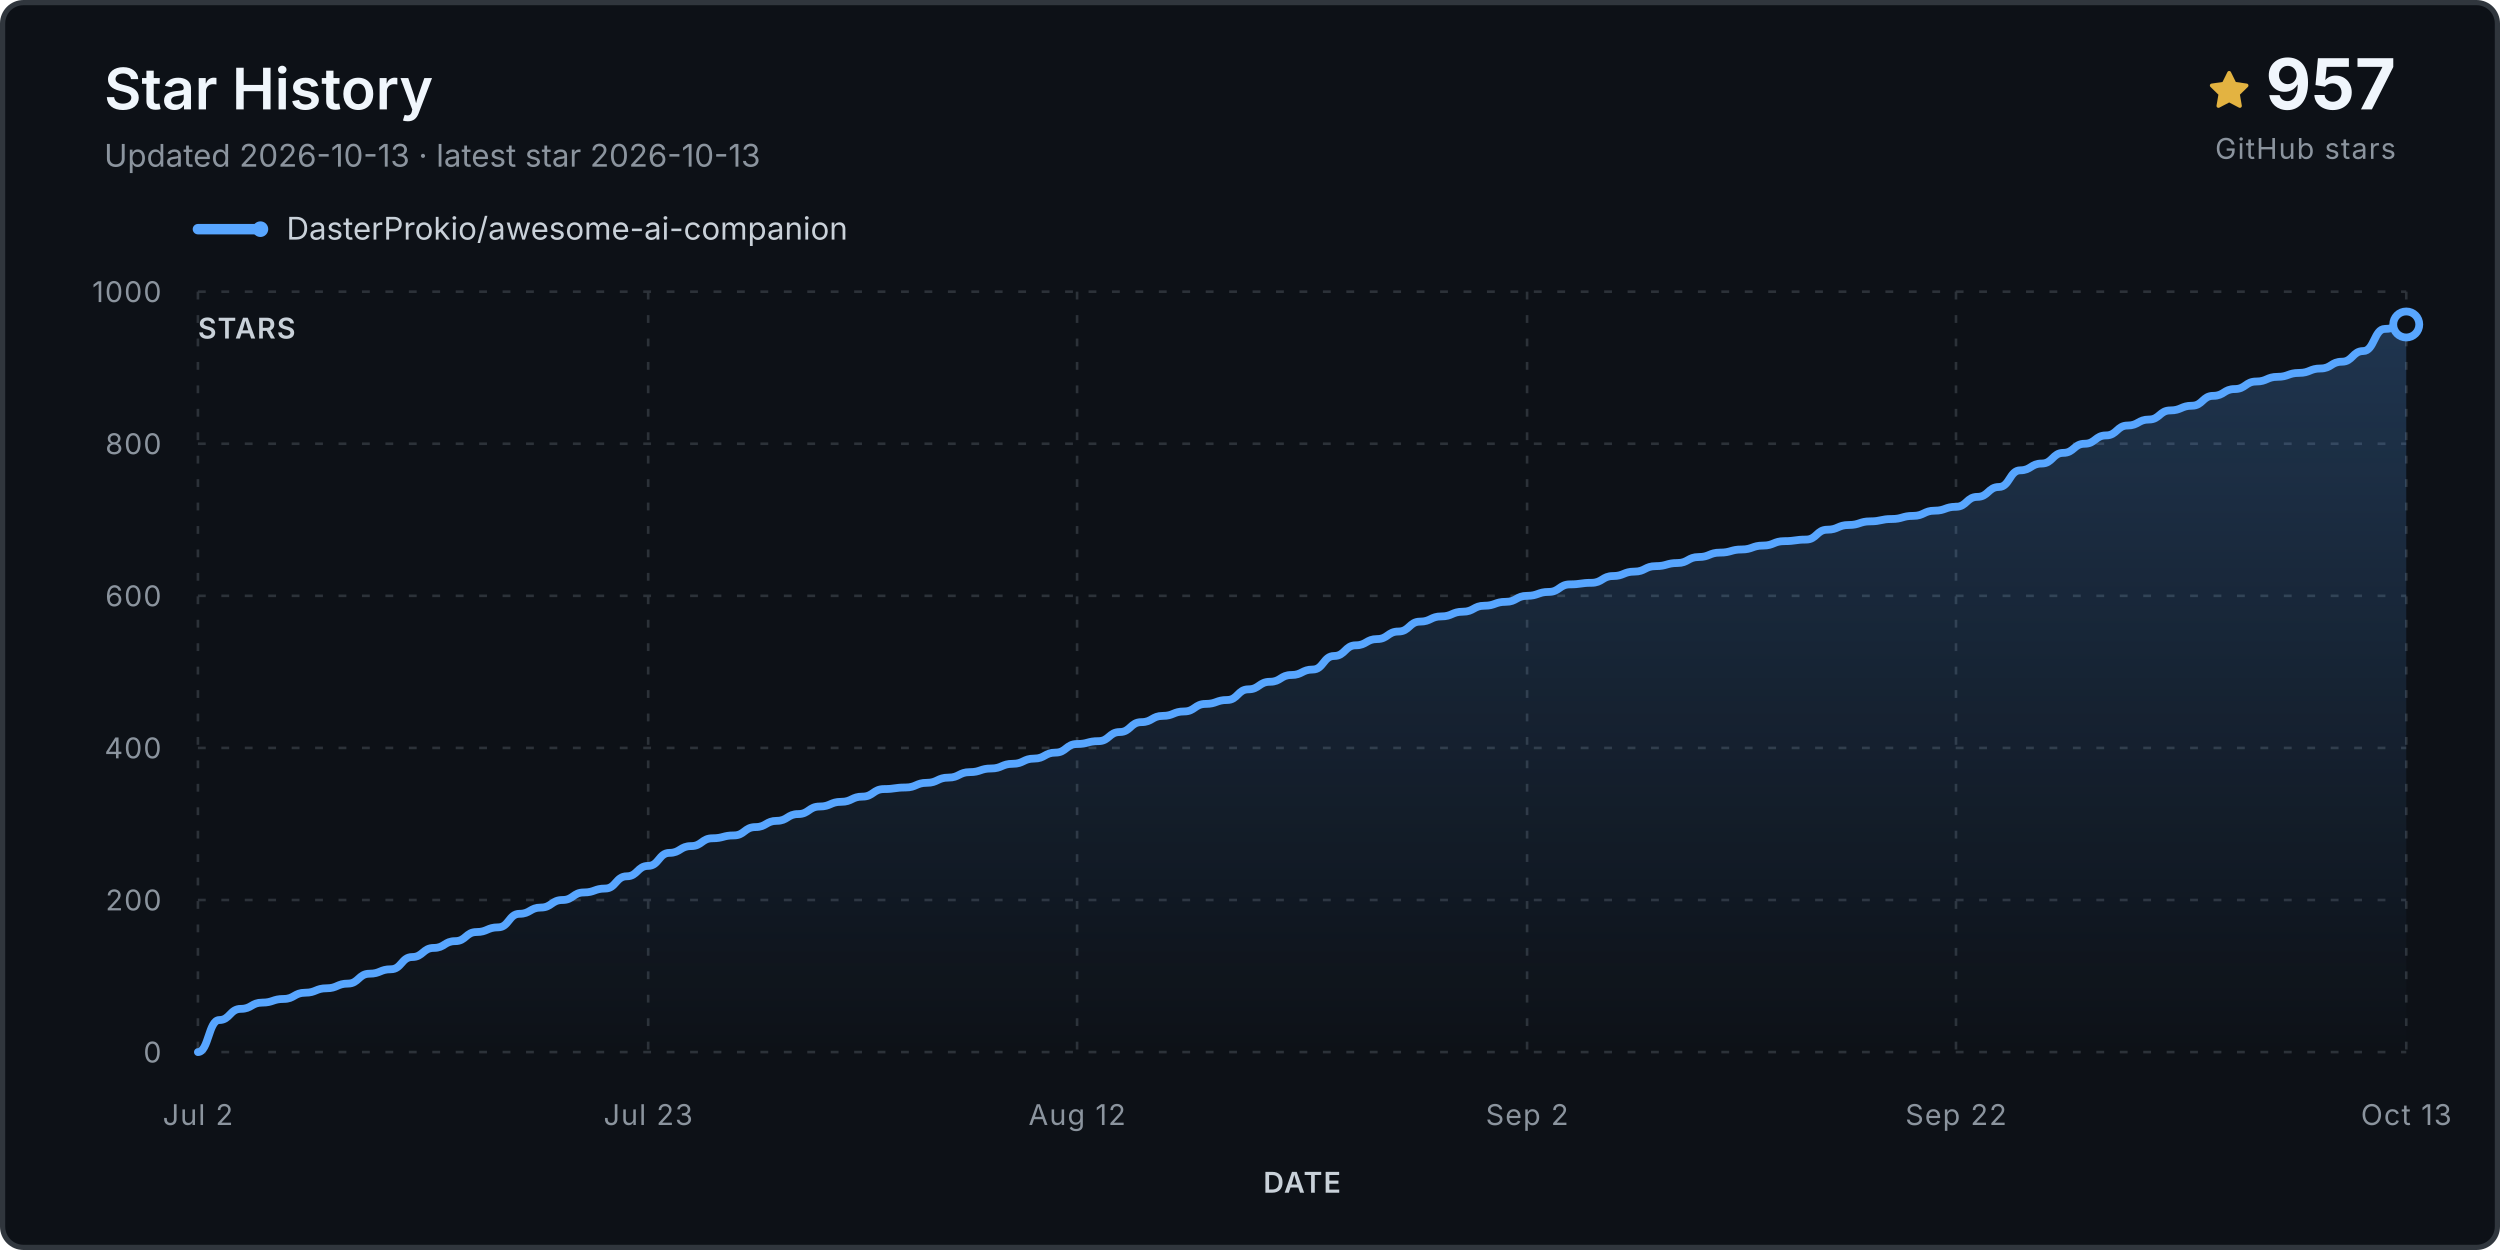
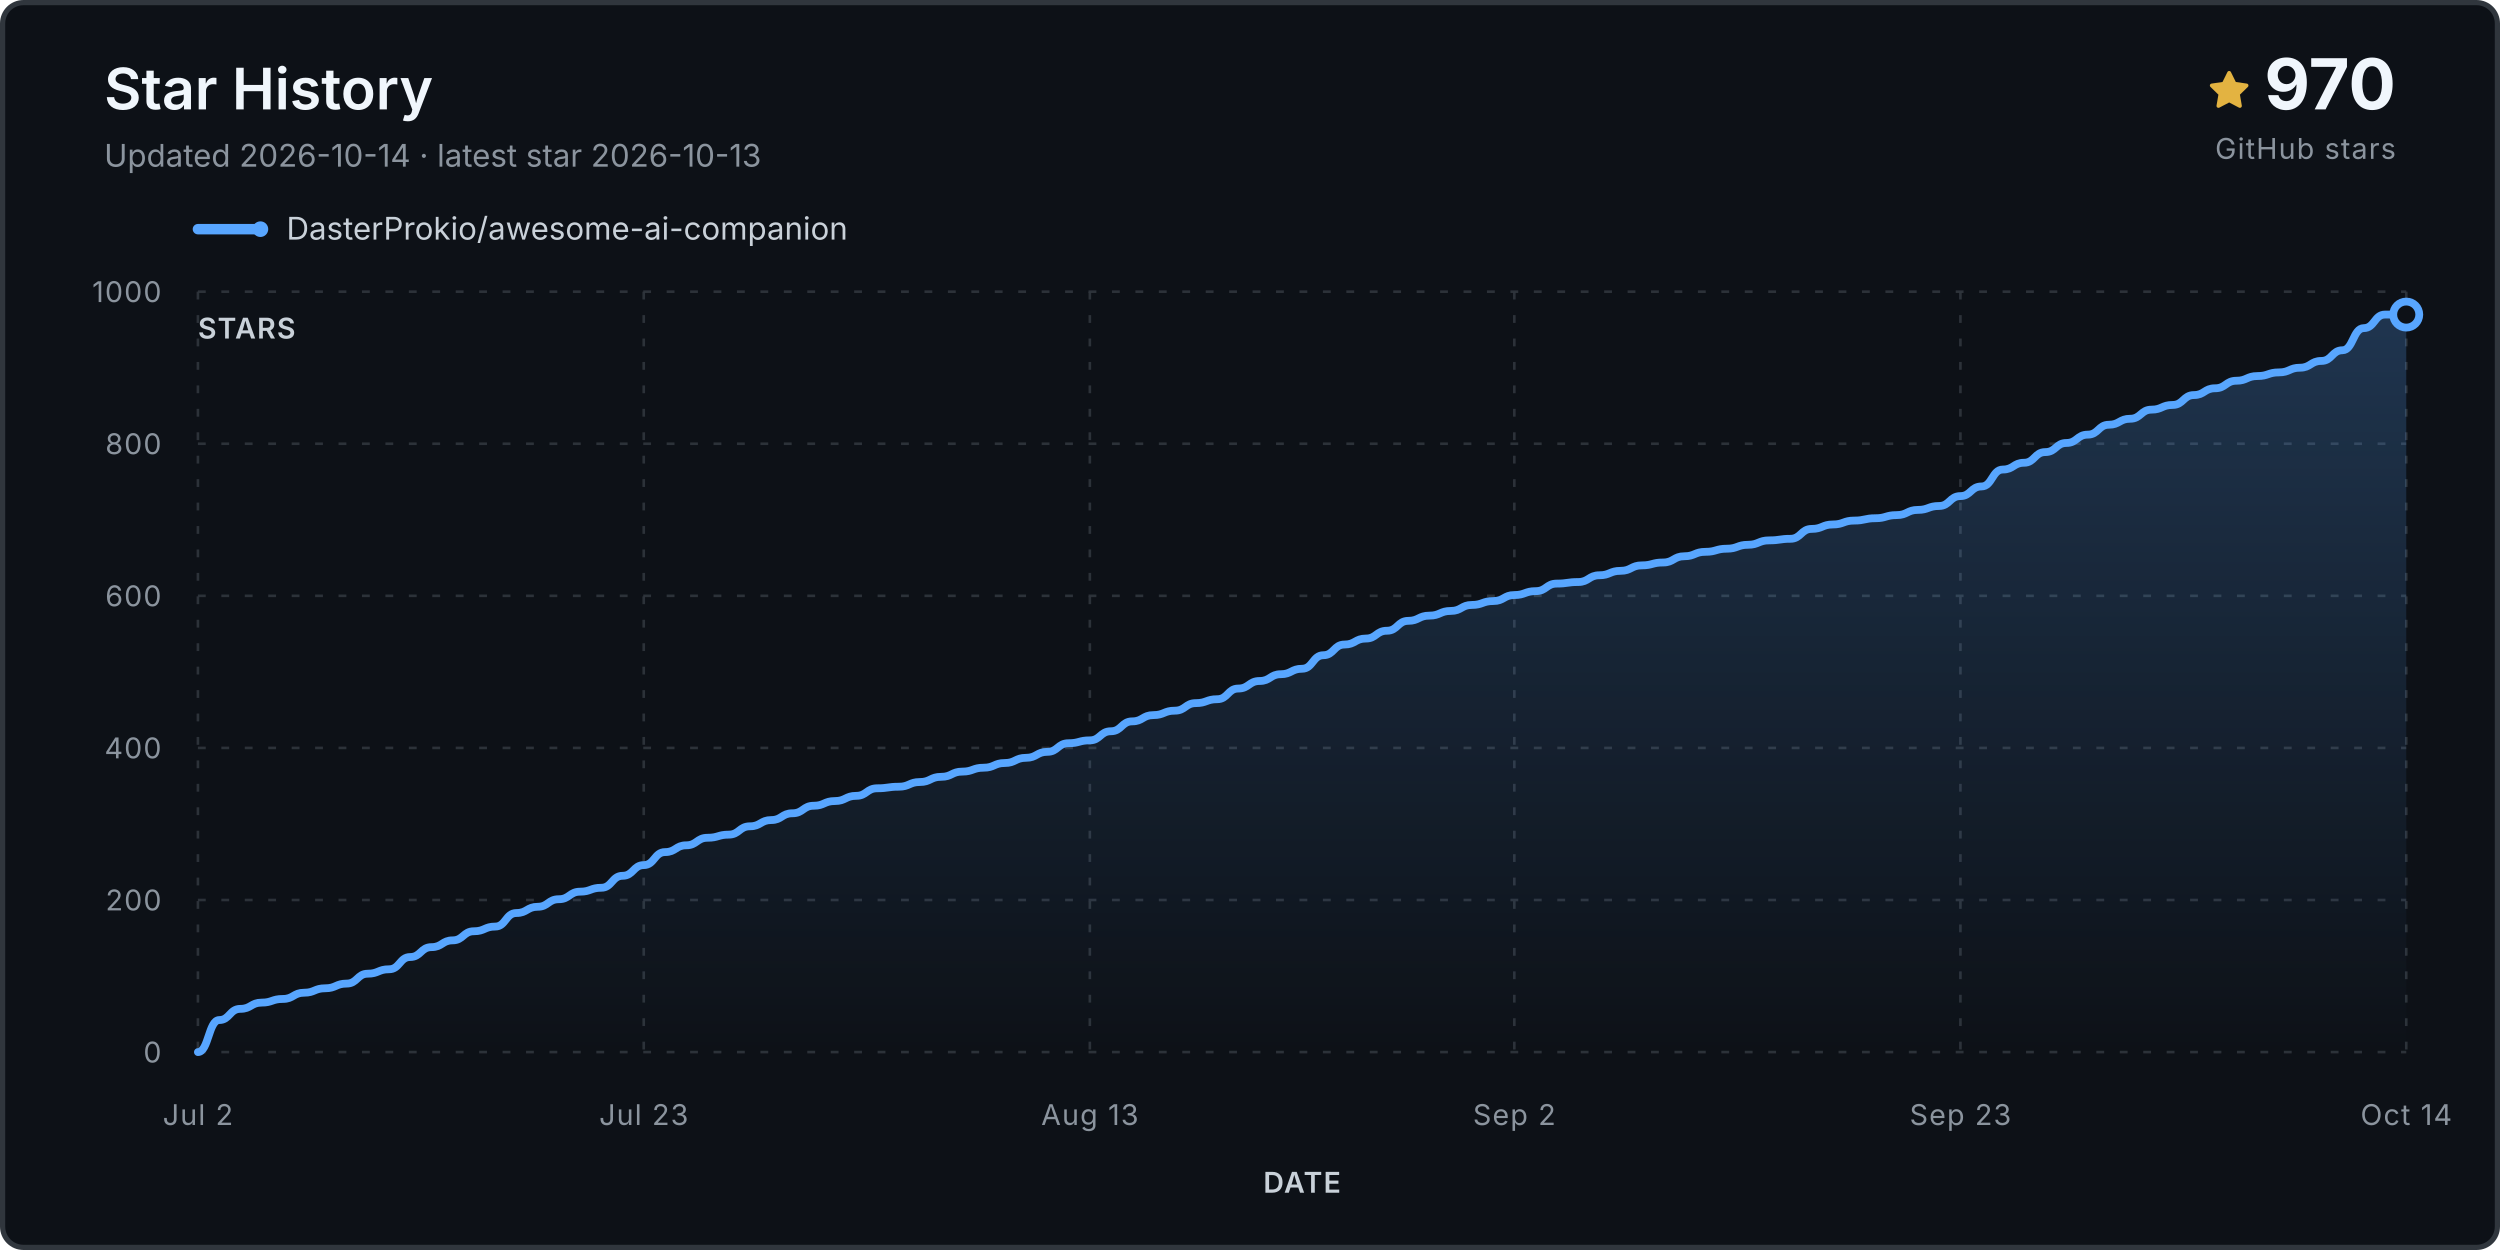
<svg xmlns="http://www.w3.org/2000/svg" viewBox="0 0 960 480" role="img" aria-labelledby="title desc">
  <defs>
    <linearGradient id="fill" x1="0" y1="0" x2="0" y2="1">
      <stop stop-color="#58a6ff" stop-opacity=".24" />
      <stop offset="1" stop-color="#58a6ff" stop-opacity="0" />
    </linearGradient>
  </defs>
  <rect x="1" y="1" width="958" height="478" rx="8" fill="#0d1117" stroke="#30363d" stroke-width="2" />
  <text x="40" y="42" class="title">Star History</text>
-   <text x="40" y="64" class="subtitle">Updated 2026-10-13 · latest star 2026-10-13</text>
+   <text x="40" y="64" class="subtitle">Updated 2026-10-14 · latest star 2026-10-13</text>
  <g transform="translate(848 27)">
    <path d="M8 .25a.75.75 0 0 1 .673.418l1.882 3.815 4.21.612a.75.75 0 0 1 .416 1.279l-3.046 2.97.719 4.193a.75.75 0 0 1-1.088.79L8 12.347l-3.766 1.98a.75.75 0 0 1-1.088-.79l.72-4.194L.818 6.374a.75.75 0 0 1 .416-1.28l4.21-.611L7.327.668A.75.75 0 0 1 8 .25Z" fill="#e3b341" />
  </g>
-   <text x="920" y="42" text-anchor="end" class="count">957</text>
+   <text x="920" y="42" text-anchor="end" class="count">970</text>
  <text x="920" y="61" text-anchor="end" class="count-label">GitHub stars</text>
  <g transform="translate(76 88)">
    <line x1="0" y1="0" x2="24" y2="0" stroke="#58a6ff" stroke-width="4" stroke-linecap="round" />
    <circle cx="24" cy="0" r="3" fill="#58a6ff" />
    <text x="34" y="4" class="legend">DasterProkio/awesome-ai-companion</text>
  </g>
  <g class="grid">
    <line x1="76" y1="404.0" x2="924" y2="404.0" />
    <text x="62" y="408.0" text-anchor="end" class="axis">0</text>
    <line x1="76" y1="345.6" x2="924" y2="345.6" />
    <text x="62" y="349.6" text-anchor="end" class="axis">200</text>
    <line x1="76" y1="287.2" x2="924" y2="287.2" />
    <text x="62" y="291.2" text-anchor="end" class="axis">400</text>
    <line x1="76" y1="228.8" x2="924" y2="228.8" />
    <text x="62" y="232.8" text-anchor="end" class="axis">600</text>
    <line x1="76" y1="170.4" x2="924" y2="170.4" />
    <text x="62" y="174.4" text-anchor="end" class="axis">800</text>
    <line x1="76" y1="112.0" x2="924" y2="112.0" />
    <text x="62" y="116.0" text-anchor="end" class="axis">1000</text>
    <line x1="76.0" y1="112" x2="76.0" y2="404" />
    <text x="76.0" y="432" text-anchor="middle" class="axis">Jul 2</text>
-     <line x1="248.9" y1="112" x2="248.9" y2="404" />
-     <text x="248.9" y="432" text-anchor="middle" class="axis">Jul 23</text>
-     <line x1="413.6" y1="112" x2="413.6" y2="404" />
-     <text x="413.6" y="432" text-anchor="middle" class="axis">Aug 12</text>
-     <line x1="586.4" y1="112" x2="586.4" y2="404" />
-     <text x="586.4" y="432" text-anchor="middle" class="axis">Sep 2</text>
-     <line x1="751.1" y1="112" x2="751.1" y2="404" />
-     <text x="751.1" y="432" text-anchor="middle" class="axis">Sep 22</text>
+     <line x1="247.2" y1="112" x2="247.2" y2="404" />
+     <text x="247.2" y="432" text-anchor="middle" class="axis">Jul 23</text>
+     <line x1="418.5" y1="112" x2="418.5" y2="404" />
+     <text x="418.5" y="432" text-anchor="middle" class="axis">Aug 13</text>
+     <line x1="581.5" y1="112" x2="581.5" y2="404" />
+     <text x="581.5" y="432" text-anchor="middle" class="axis">Sep 2</text>
+     <line x1="752.8" y1="112" x2="752.8" y2="404" />
+     <text x="752.8" y="432" text-anchor="middle" class="axis">Sep 23</text>
    <line x1="924.0" y1="112" x2="924.0" y2="404" />
-     <text x="924.0" y="432" text-anchor="middle" class="axis">Oct 13</text>
+     <text x="924.0" y="432" text-anchor="middle" class="axis">Oct 14</text>
  </g>
-   <path d="M 76.0 404.0 L 76.0 404.0 C 80.1 404.0, 80.1 391.7, 84.2 391.7 C 88.3 391.7, 88.3 387.4, 92.5 387.4 C 96.6 387.4, 96.6 385.0, 100.7 385.0 C 104.8 385.0, 104.8 383.6, 108.9 383.6 C 113.0 383.6, 113.0 381.2, 117.2 381.2 C 121.3 381.2, 121.3 379.5, 125.4 379.5 C 129.5 379.5, 129.5 377.7, 133.6 377.7 C 137.7 377.7, 137.7 373.9, 141.9 373.9 C 146.0 373.9, 146.0 372.2, 150.1 372.2 C 154.2 372.2, 154.2 367.5, 158.3 367.5 C 162.4 367.5, 162.4 364.0, 166.6 364.0 C 170.7 364.0, 170.7 361.4, 174.8 361.4 C 178.9 361.4, 178.9 357.9, 183.0 357.9 C 187.1 357.9, 187.1 356.1, 191.3 356.1 C 195.4 356.1, 195.4 350.9, 199.5 350.9 C 203.6 350.9, 203.6 348.5, 207.7 348.5 C 211.8 348.5, 211.8 345.6, 216.0 345.6 C 220.1 345.6, 220.1 342.7, 224.2 342.7 C 228.3 342.7, 228.3 341.2, 232.4 341.2 C 236.5 341.2, 236.5 336.5, 240.7 336.5 C 244.8 336.5, 244.8 332.5, 248.9 332.5 C 253.0 332.5, 253.0 327.5, 257.1 327.5 C 261.2 327.5, 261.2 324.9, 265.4 324.9 C 269.5 324.9, 269.5 321.9, 273.6 321.9 C 277.7 321.9, 277.7 320.8, 281.8 320.8 C 285.9 320.8, 285.9 317.6, 290.1 317.6 C 294.2 317.6, 294.2 315.2, 298.3 315.2 C 302.4 315.2, 302.4 312.6, 306.5 312.6 C 310.6 312.6, 310.6 309.7, 314.8 309.7 C 318.9 309.7, 318.9 307.9, 323.0 307.9 C 327.1 307.9, 327.1 305.9, 331.2 305.9 C 335.3 305.9, 335.3 303.0, 339.5 303.0 C 343.6 303.0, 343.6 302.4, 347.7 302.4 C 351.8 302.4, 351.8 300.6, 355.9 300.6 C 360.0 300.6, 360.0 298.6, 364.2 298.6 C 368.3 298.6, 368.3 296.5, 372.4 296.5 C 376.5 296.5, 376.5 295.1, 380.6 295.1 C 384.7 295.1, 384.7 293.3, 388.9 293.3 C 393.0 293.3, 393.0 291.3, 397.1 291.3 C 401.2 291.3, 401.2 289.0, 405.3 289.0 C 409.4 289.0, 409.4 285.7, 413.6 285.7 C 417.7 285.7, 417.7 284.6, 421.8 284.6 C 425.9 284.6, 425.9 281.1, 430.0 281.1 C 434.1 281.1, 434.1 277.3, 438.3 277.3 C 442.4 277.3, 442.4 274.9, 446.5 274.9 C 450.6 274.9, 450.6 273.2, 454.7 273.2 C 458.8 273.2, 458.8 270.3, 463.0 270.3 C 467.1 270.3, 467.1 268.8, 471.2 268.8 C 475.3 268.8, 475.3 264.7, 479.4 264.7 C 483.5 264.7, 483.5 261.8, 487.7 261.8 C 491.8 261.8, 491.8 259.2, 495.9 259.2 C 500.0 259.2, 500.0 257.1, 504.1 257.1 C 508.2 257.1, 508.2 251.9, 512.3 251.9 C 516.5 251.9, 516.5 247.8, 520.6 247.8 C 524.7 247.8, 524.7 245.4, 528.8 245.4 C 532.9 245.4, 532.9 242.5, 537.0 242.5 C 541.2 242.5, 541.2 238.7, 545.3 238.7 C 549.4 238.7, 549.4 236.7, 553.5 236.7 C 557.6 236.7, 557.6 234.9, 561.7 234.9 C 565.9 234.9, 565.9 232.6, 570.0 232.6 C 574.1 232.6, 574.1 231.1, 578.2 231.1 C 582.3 231.1, 582.3 228.8, 586.4 228.8 C 590.6 228.8, 590.6 227.3, 594.7 227.3 C 598.8 227.3, 598.8 224.4, 602.9 224.4 C 607.0 224.4, 607.0 223.8, 611.1 223.8 C 615.3 223.8, 615.3 221.2, 619.4 221.2 C 623.5 221.2, 623.5 219.5, 627.6 219.5 C 631.7 219.5, 631.7 217.4, 635.8 217.4 C 640.0 217.4, 640.0 216.2, 644.1 216.2 C 648.2 216.2, 648.2 213.9, 652.3 213.9 C 656.4 213.9, 656.4 212.2, 660.5 212.2 C 664.7 212.2, 664.7 211.0, 668.8 211.0 C 672.9 211.0, 672.9 209.5, 677.0 209.5 C 681.1 209.5, 681.1 207.8, 685.2 207.8 C 689.4 207.8, 689.4 207.2, 693.5 207.2 C 697.6 207.2, 697.6 203.4, 701.7 203.4 C 705.8 203.4, 705.8 201.6, 709.9 201.6 C 714.1 201.6, 714.1 200.2, 718.2 200.2 C 722.3 200.2, 722.3 199.3, 726.4 199.3 C 730.5 199.3, 730.5 198.1, 734.6 198.1 C 738.8 198.1, 738.8 196.1, 742.9 196.1 C 747.0 196.1, 747.0 194.6, 751.1 194.6 C 755.2 194.6, 755.2 190.8, 759.3 190.8 C 763.5 190.8, 763.5 187.0, 767.6 187.0 C 771.7 187.0, 771.7 180.6, 775.8 180.6 C 779.9 180.6, 779.9 178.0, 784.0 178.0 C 788.2 178.0, 788.2 173.9, 792.3 173.9 C 796.4 173.9, 796.4 170.4, 800.5 170.4 C 804.6 170.4, 804.6 167.2, 808.7 167.2 C 812.9 167.2, 812.9 163.4, 817.0 163.4 C 821.1 163.4, 821.1 161.1, 825.2 161.1 C 829.3 161.1, 829.3 157.6, 833.4 157.6 C 837.6 157.6, 837.6 155.8, 841.7 155.8 C 845.8 155.8, 845.8 152.0, 849.9 152.0 C 854.0 152.0, 854.0 149.4, 858.1 149.4 C 862.3 149.4, 862.3 146.5, 866.4 146.5 C 870.5 146.5, 870.5 144.7, 874.6 144.7 C 878.7 144.7, 878.7 143.2, 882.8 143.2 C 887.0 143.2, 887.0 141.5, 891.1 141.5 C 895.2 141.5, 895.2 138.9, 899.3 138.9 C 903.4 138.9, 903.4 134.8, 907.5 134.8 C 911.7 134.8, 911.7 126.3, 915.8 126.3 C 919.9 126.3, 919.9 124.6, 924.0 124.6 L 924.0 404.0 Z" fill="url(#fill)" />
-   <path d="M 76.0 404.0 C 80.1 404.0, 80.1 391.7, 84.2 391.7 C 88.3 391.7, 88.3 387.4, 92.5 387.4 C 96.6 387.4, 96.6 385.0, 100.7 385.0 C 104.8 385.0, 104.8 383.6, 108.9 383.6 C 113.0 383.6, 113.0 381.2, 117.2 381.2 C 121.3 381.2, 121.3 379.5, 125.4 379.5 C 129.5 379.5, 129.5 377.7, 133.6 377.7 C 137.7 377.7, 137.7 373.9, 141.9 373.9 C 146.0 373.9, 146.0 372.2, 150.1 372.2 C 154.2 372.2, 154.2 367.5, 158.3 367.5 C 162.4 367.5, 162.4 364.0, 166.6 364.0 C 170.7 364.0, 170.7 361.4, 174.8 361.4 C 178.9 361.4, 178.9 357.9, 183.0 357.9 C 187.1 357.9, 187.1 356.1, 191.3 356.1 C 195.4 356.1, 195.4 350.9, 199.5 350.9 C 203.6 350.9, 203.6 348.5, 207.7 348.5 C 211.8 348.5, 211.8 345.6, 216.0 345.6 C 220.1 345.6, 220.1 342.7, 224.2 342.7 C 228.3 342.7, 228.3 341.2, 232.4 341.2 C 236.5 341.2, 236.5 336.5, 240.7 336.5 C 244.8 336.5, 244.8 332.5, 248.9 332.5 C 253.0 332.5, 253.0 327.5, 257.1 327.5 C 261.2 327.5, 261.2 324.9, 265.4 324.9 C 269.5 324.9, 269.5 321.9, 273.6 321.9 C 277.7 321.9, 277.7 320.8, 281.8 320.8 C 285.9 320.8, 285.9 317.6, 290.1 317.6 C 294.2 317.6, 294.2 315.2, 298.3 315.2 C 302.4 315.2, 302.4 312.6, 306.5 312.6 C 310.6 312.6, 310.6 309.7, 314.8 309.7 C 318.9 309.7, 318.9 307.9, 323.0 307.9 C 327.1 307.9, 327.1 305.9, 331.2 305.9 C 335.3 305.9, 335.3 303.0, 339.5 303.0 C 343.6 303.0, 343.6 302.4, 347.7 302.4 C 351.8 302.4, 351.8 300.6, 355.9 300.6 C 360.0 300.6, 360.0 298.6, 364.2 298.6 C 368.3 298.6, 368.3 296.5, 372.4 296.5 C 376.5 296.5, 376.5 295.1, 380.6 295.1 C 384.7 295.1, 384.7 293.3, 388.9 293.3 C 393.0 293.3, 393.0 291.3, 397.1 291.3 C 401.2 291.3, 401.2 289.0, 405.3 289.0 C 409.4 289.0, 409.4 285.7, 413.6 285.7 C 417.7 285.7, 417.7 284.6, 421.8 284.6 C 425.9 284.6, 425.9 281.1, 430.0 281.1 C 434.1 281.1, 434.1 277.3, 438.3 277.3 C 442.4 277.3, 442.4 274.9, 446.5 274.9 C 450.6 274.9, 450.6 273.2, 454.7 273.2 C 458.8 273.2, 458.8 270.3, 463.0 270.3 C 467.1 270.3, 467.1 268.8, 471.2 268.8 C 475.3 268.8, 475.3 264.7, 479.4 264.7 C 483.5 264.7, 483.5 261.8, 487.7 261.8 C 491.8 261.8, 491.8 259.2, 495.9 259.2 C 500.0 259.2, 500.0 257.1, 504.1 257.1 C 508.2 257.1, 508.2 251.9, 512.3 251.9 C 516.5 251.9, 516.5 247.8, 520.6 247.8 C 524.7 247.8, 524.7 245.4, 528.8 245.4 C 532.9 245.4, 532.9 242.5, 537.0 242.5 C 541.2 242.5, 541.2 238.7, 545.3 238.7 C 549.4 238.7, 549.4 236.7, 553.5 236.7 C 557.6 236.7, 557.6 234.9, 561.7 234.9 C 565.9 234.9, 565.9 232.6, 570.0 232.6 C 574.1 232.6, 574.1 231.1, 578.2 231.1 C 582.3 231.1, 582.3 228.8, 586.4 228.8 C 590.6 228.8, 590.6 227.3, 594.7 227.3 C 598.8 227.3, 598.8 224.4, 602.9 224.4 C 607.0 224.4, 607.0 223.8, 611.1 223.8 C 615.3 223.8, 615.3 221.2, 619.4 221.2 C 623.5 221.2, 623.5 219.5, 627.6 219.5 C 631.7 219.5, 631.7 217.4, 635.8 217.4 C 640.0 217.4, 640.0 216.2, 644.1 216.2 C 648.2 216.2, 648.2 213.9, 652.3 213.9 C 656.4 213.9, 656.4 212.2, 660.5 212.2 C 664.7 212.2, 664.7 211.0, 668.8 211.0 C 672.9 211.0, 672.9 209.5, 677.0 209.5 C 681.1 209.5, 681.1 207.8, 685.2 207.8 C 689.4 207.8, 689.4 207.2, 693.5 207.2 C 697.6 207.2, 697.6 203.4, 701.7 203.4 C 705.8 203.4, 705.8 201.6, 709.9 201.6 C 714.1 201.6, 714.1 200.2, 718.2 200.2 C 722.3 200.2, 722.3 199.3, 726.4 199.3 C 730.5 199.3, 730.5 198.1, 734.6 198.1 C 738.8 198.1, 738.8 196.1, 742.9 196.1 C 747.0 196.1, 747.0 194.6, 751.1 194.6 C 755.2 194.6, 755.2 190.8, 759.3 190.8 C 763.5 190.8, 763.5 187.0, 767.6 187.0 C 771.7 187.0, 771.7 180.6, 775.8 180.6 C 779.9 180.6, 779.9 178.0, 784.0 178.0 C 788.2 178.0, 788.2 173.9, 792.3 173.9 C 796.4 173.9, 796.4 170.4, 800.5 170.4 C 804.6 170.4, 804.6 167.2, 808.7 167.2 C 812.9 167.2, 812.9 163.4, 817.0 163.4 C 821.1 163.4, 821.1 161.1, 825.2 161.1 C 829.3 161.1, 829.3 157.6, 833.4 157.6 C 837.6 157.6, 837.6 155.8, 841.7 155.8 C 845.8 155.8, 845.8 152.0, 849.9 152.0 C 854.0 152.0, 854.0 149.4, 858.1 149.4 C 862.3 149.4, 862.3 146.5, 866.4 146.5 C 870.5 146.5, 870.5 144.7, 874.6 144.7 C 878.7 144.7, 878.7 143.2, 882.8 143.2 C 887.0 143.2, 887.0 141.5, 891.1 141.5 C 895.2 141.5, 895.2 138.9, 899.3 138.9 C 903.4 138.9, 903.4 134.8, 907.5 134.8 C 911.7 134.8, 911.7 126.3, 915.8 126.3 C 919.9 126.3, 919.9 124.6, 924.0 124.6" fill="none" stroke="#58a6ff" stroke-width="3" stroke-linecap="round" stroke-linejoin="round" />
-   <circle cx="924.0" cy="124.6" r="5" fill="#0d1117" stroke="#58a6ff" stroke-width="3" />
+   <path d="M 76.0 404.0 L 76.0 404.0 C 80.1 404.0, 80.1 391.7, 84.2 391.7 C 88.2 391.7, 88.2 387.4, 92.3 387.4 C 96.4 387.4, 96.4 385.0, 100.5 385.0 C 104.5 385.0, 104.5 383.6, 108.6 383.6 C 112.7 383.6, 112.7 381.2, 116.8 381.2 C 120.8 381.2, 120.8 379.5, 124.9 379.5 C 129.0 379.5, 129.0 377.7, 133.1 377.7 C 137.2 377.7, 137.2 373.9, 141.2 373.9 C 145.3 373.9, 145.3 372.2, 149.4 372.2 C 153.5 372.2, 153.5 367.5, 157.5 367.5 C 161.6 367.5, 161.6 363.7, 165.7 363.7 C 169.8 363.7, 169.8 361.1, 173.8 361.1 C 177.9 361.1, 177.9 357.6, 182.0 357.6 C 186.1 357.6, 186.1 355.8, 190.2 355.8 C 194.2 355.8, 194.2 350.6, 198.3 350.6 C 202.4 350.6, 202.4 348.2, 206.5 348.2 C 210.5 348.2, 210.5 345.3, 214.6 345.3 C 218.7 345.3, 218.7 342.4, 222.8 342.4 C 226.8 342.4, 226.8 340.9, 230.9 340.9 C 235.0 340.9, 235.0 336.3, 239.1 336.3 C 243.2 336.3, 243.2 332.2, 247.2 332.2 C 251.3 332.2, 251.3 327.2, 255.4 327.2 C 259.5 327.2, 259.5 324.6, 263.5 324.6 C 267.6 324.6, 267.6 321.7, 271.7 321.7 C 275.8 321.7, 275.8 320.5, 279.8 320.5 C 283.9 320.5, 283.9 317.3, 288.0 317.3 C 292.1 317.3, 292.1 314.9, 296.2 314.9 C 300.2 314.9, 300.2 312.3, 304.3 312.3 C 308.4 312.3, 308.4 309.4, 312.5 309.4 C 316.5 309.4, 316.5 307.6, 320.6 307.6 C 324.7 307.6, 324.7 305.6, 328.8 305.6 C 332.8 305.6, 332.8 302.7, 336.9 302.7 C 341.0 302.7, 341.0 302.1, 345.1 302.1 C 349.2 302.1, 349.2 300.3, 353.2 300.3 C 357.3 300.3, 357.3 298.3, 361.4 298.3 C 365.5 298.3, 365.5 296.3, 369.5 296.3 C 373.6 296.3, 373.6 294.8, 377.7 294.8 C 381.8 294.8, 381.8 293.0, 385.8 293.0 C 389.9 293.0, 389.9 291.0, 394.0 291.0 C 398.1 291.0, 398.1 288.7, 402.2 288.7 C 406.2 288.7, 406.2 285.4, 410.3 285.4 C 414.4 285.4, 414.4 284.3, 418.5 284.3 C 422.5 284.3, 422.5 280.8, 426.6 280.8 C 430.7 280.8, 430.7 277.0, 434.8 277.0 C 438.8 277.0, 438.8 274.6, 442.9 274.6 C 447.0 274.6, 447.0 272.9, 451.1 272.9 C 455.2 272.9, 455.2 270.0, 459.2 270.0 C 463.3 270.0, 463.3 268.5, 467.4 268.5 C 471.5 268.5, 471.5 264.4, 475.5 264.4 C 479.6 264.4, 479.6 261.5, 483.7 261.5 C 487.8 261.5, 487.8 258.9, 491.8 258.9 C 495.9 258.9, 495.9 256.8, 500.0 256.8 C 504.1 256.8, 504.1 251.6, 508.2 251.6 C 512.2 251.6, 512.2 247.5, 516.3 247.5 C 520.4 247.5, 520.4 245.2, 524.5 245.2 C 528.5 245.2, 528.5 242.2, 532.6 242.2 C 536.7 242.2, 536.7 238.4, 540.8 238.4 C 544.8 238.4, 544.8 236.4, 548.9 236.4 C 553.0 236.4, 553.0 234.6, 557.1 234.6 C 561.2 234.6, 561.2 232.3, 565.2 232.3 C 569.3 232.3, 569.3 230.8, 573.4 230.8 C 577.5 230.8, 577.5 228.5, 581.5 228.5 C 585.6 228.5, 585.6 227.0, 589.7 227.0 C 593.8 227.0, 593.8 224.1, 597.8 224.1 C 601.9 224.1, 601.9 223.5, 606.0 223.5 C 610.1 223.5, 610.1 220.9, 614.2 220.9 C 618.2 220.9, 618.2 219.2, 622.3 219.2 C 626.4 219.2, 626.4 217.1, 630.5 217.1 C 634.5 217.1, 634.5 216.0, 638.6 216.0 C 642.7 216.0, 642.7 213.6, 646.8 213.6 C 650.8 213.6, 650.8 211.9, 654.9 211.9 C 659.0 211.9, 659.0 210.7, 663.1 210.7 C 667.2 210.7, 667.2 209.2, 671.2 209.2 C 675.3 209.2, 675.3 207.5, 679.4 207.5 C 683.5 207.5, 683.5 206.9, 687.5 206.9 C 691.6 206.9, 691.6 203.1, 695.7 203.1 C 699.8 203.1, 699.8 201.4, 703.8 201.4 C 707.9 201.4, 707.9 199.9, 712.0 199.9 C 716.1 199.9, 716.1 199.0, 720.2 199.0 C 724.2 199.0, 724.2 197.8, 728.3 197.8 C 732.4 197.8, 732.4 195.8, 736.5 195.8 C 740.5 195.8, 740.5 194.3, 744.6 194.3 C 748.7 194.3, 748.7 190.5, 752.8 190.5 C 756.8 190.5, 756.8 186.8, 760.9 186.8 C 765.0 186.8, 765.0 180.3, 769.1 180.3 C 773.2 180.3, 773.2 177.7, 777.2 177.7 C 781.3 177.7, 781.3 173.6, 785.4 173.6 C 789.5 173.6, 789.5 170.1, 793.5 170.1 C 797.6 170.1, 797.6 166.9, 801.7 166.9 C 805.8 166.9, 805.8 163.1, 809.8 163.1 C 813.9 163.1, 813.9 160.8, 818.0 160.8 C 822.1 160.8, 822.1 157.3, 826.2 157.3 C 830.2 157.3, 830.2 155.5, 834.3 155.5 C 838.4 155.5, 838.4 151.7, 842.5 151.7 C 846.5 151.7, 846.5 149.1, 850.6 149.1 C 854.7 149.1, 854.7 146.2, 858.8 146.2 C 862.8 146.2, 862.8 144.4, 866.9 144.4 C 871.0 144.4, 871.0 143.0, 875.1 143.0 C 879.2 143.0, 879.2 141.2, 883.2 141.2 C 887.3 141.2, 887.3 138.6, 891.4 138.6 C 895.5 138.6, 895.5 134.5, 899.5 134.5 C 903.6 134.5, 903.6 126.0, 907.7 126.0 C 911.8 126.0, 911.8 120.8, 915.8 120.8 C 919.9 120.8, 919.9 120.8, 924.0 120.8 L 924.0 404.0 Z" fill="url(#fill)" />
+   <path d="M 76.0 404.0 C 80.1 404.0, 80.1 391.7, 84.2 391.7 C 88.2 391.7, 88.2 387.4, 92.3 387.4 C 96.4 387.4, 96.4 385.0, 100.5 385.0 C 104.5 385.0, 104.5 383.6, 108.6 383.6 C 112.7 383.6, 112.7 381.2, 116.8 381.2 C 120.8 381.2, 120.8 379.5, 124.9 379.5 C 129.0 379.5, 129.0 377.7, 133.1 377.7 C 137.2 377.7, 137.2 373.9, 141.2 373.9 C 145.3 373.9, 145.3 372.2, 149.4 372.2 C 153.5 372.2, 153.5 367.5, 157.5 367.5 C 161.6 367.5, 161.6 363.7, 165.7 363.7 C 169.8 363.7, 169.8 361.1, 173.8 361.1 C 177.9 361.1, 177.9 357.6, 182.0 357.6 C 186.1 357.6, 186.1 355.8, 190.2 355.8 C 194.2 355.8, 194.2 350.6, 198.3 350.6 C 202.4 350.6, 202.4 348.2, 206.5 348.2 C 210.5 348.2, 210.5 345.3, 214.6 345.3 C 218.7 345.3, 218.7 342.4, 222.8 342.4 C 226.8 342.4, 226.8 340.9, 230.9 340.9 C 235.0 340.9, 235.0 336.3, 239.1 336.3 C 243.2 336.3, 243.2 332.2, 247.2 332.2 C 251.3 332.2, 251.3 327.2, 255.4 327.2 C 259.5 327.2, 259.5 324.6, 263.5 324.6 C 267.6 324.6, 267.6 321.7, 271.7 321.7 C 275.8 321.7, 275.8 320.5, 279.8 320.5 C 283.9 320.5, 283.9 317.3, 288.0 317.3 C 292.1 317.3, 292.1 314.9, 296.2 314.9 C 300.2 314.9, 300.2 312.3, 304.3 312.3 C 308.4 312.3, 308.4 309.4, 312.5 309.4 C 316.5 309.4, 316.5 307.6, 320.6 307.6 C 324.7 307.6, 324.7 305.6, 328.8 305.6 C 332.8 305.6, 332.8 302.7, 336.9 302.7 C 341.0 302.7, 341.0 302.1, 345.1 302.1 C 349.2 302.1, 349.2 300.3, 353.2 300.3 C 357.3 300.3, 357.3 298.3, 361.4 298.3 C 365.5 298.3, 365.5 296.3, 369.5 296.3 C 373.6 296.3, 373.6 294.8, 377.7 294.8 C 381.8 294.8, 381.8 293.0, 385.8 293.0 C 389.9 293.0, 389.9 291.0, 394.0 291.0 C 398.1 291.0, 398.1 288.7, 402.2 288.7 C 406.2 288.7, 406.2 285.4, 410.3 285.4 C 414.4 285.4, 414.4 284.3, 418.5 284.3 C 422.5 284.3, 422.5 280.8, 426.6 280.8 C 430.7 280.8, 430.7 277.0, 434.8 277.0 C 438.8 277.0, 438.8 274.6, 442.9 274.6 C 447.0 274.6, 447.0 272.9, 451.1 272.9 C 455.2 272.9, 455.2 270.0, 459.2 270.0 C 463.3 270.0, 463.3 268.5, 467.4 268.5 C 471.5 268.5, 471.5 264.4, 475.5 264.4 C 479.6 264.4, 479.6 261.5, 483.7 261.5 C 487.8 261.5, 487.8 258.9, 491.8 258.9 C 495.9 258.9, 495.9 256.8, 500.0 256.8 C 504.1 256.8, 504.1 251.6, 508.2 251.6 C 512.2 251.6, 512.2 247.5, 516.3 247.5 C 520.4 247.5, 520.4 245.2, 524.5 245.2 C 528.5 245.2, 528.5 242.2, 532.6 242.2 C 536.7 242.2, 536.7 238.4, 540.8 238.4 C 544.8 238.4, 544.8 236.4, 548.9 236.4 C 553.0 236.4, 553.0 234.6, 557.1 234.6 C 561.2 234.6, 561.2 232.3, 565.2 232.3 C 569.3 232.3, 569.3 230.8, 573.4 230.8 C 577.5 230.8, 577.5 228.5, 581.5 228.5 C 585.6 228.5, 585.6 227.0, 589.7 227.0 C 593.8 227.0, 593.8 224.1, 597.8 224.1 C 601.9 224.1, 601.9 223.5, 606.0 223.5 C 610.1 223.5, 610.1 220.9, 614.2 220.9 C 618.2 220.9, 618.2 219.2, 622.3 219.2 C 626.4 219.2, 626.4 217.1, 630.5 217.1 C 634.5 217.1, 634.5 216.0, 638.6 216.0 C 642.7 216.0, 642.7 213.6, 646.8 213.6 C 650.8 213.6, 650.8 211.9, 654.9 211.9 C 659.0 211.9, 659.0 210.7, 663.1 210.7 C 667.2 210.7, 667.2 209.2, 671.2 209.2 C 675.3 209.2, 675.3 207.5, 679.4 207.5 C 683.5 207.5, 683.5 206.9, 687.5 206.9 C 691.6 206.9, 691.6 203.1, 695.7 203.1 C 699.8 203.1, 699.8 201.4, 703.8 201.4 C 707.9 201.4, 707.9 199.9, 712.0 199.9 C 716.1 199.9, 716.1 199.0, 720.2 199.0 C 724.2 199.0, 724.2 197.8, 728.3 197.8 C 732.4 197.8, 732.4 195.8, 736.5 195.8 C 740.5 195.8, 740.5 194.3, 744.6 194.3 C 748.7 194.3, 748.7 190.5, 752.8 190.5 C 756.8 190.5, 756.8 186.8, 760.9 186.8 C 765.0 186.8, 765.0 180.3, 769.1 180.3 C 773.2 180.3, 773.2 177.7, 777.2 177.7 C 781.3 177.7, 781.3 173.6, 785.4 173.6 C 789.5 173.6, 789.5 170.1, 793.5 170.1 C 797.6 170.1, 797.6 166.9, 801.7 166.9 C 805.8 166.9, 805.8 163.1, 809.8 163.1 C 813.9 163.1, 813.9 160.8, 818.0 160.8 C 822.1 160.8, 822.1 157.3, 826.2 157.3 C 830.2 157.3, 830.2 155.5, 834.3 155.5 C 838.4 155.5, 838.4 151.7, 842.5 151.7 C 846.5 151.7, 846.5 149.1, 850.6 149.1 C 854.7 149.1, 854.7 146.2, 858.8 146.2 C 862.8 146.2, 862.8 144.4, 866.9 144.4 C 871.0 144.4, 871.0 143.0, 875.1 143.0 C 879.2 143.0, 879.2 141.2, 883.2 141.2 C 887.3 141.2, 887.3 138.6, 891.4 138.6 C 895.5 138.6, 895.5 134.5, 899.5 134.5 C 903.6 134.5, 903.6 126.0, 907.7 126.0 C 911.8 126.0, 911.8 120.8, 915.8 120.8 C 919.9 120.8, 919.9 120.8, 924.0 120.8" fill="none" stroke="#58a6ff" stroke-width="3" stroke-linecap="round" stroke-linejoin="round" />
+   <circle cx="924.0" cy="120.8" r="5" fill="#0d1117" stroke="#58a6ff" stroke-width="3" />
  <text x="76" y="130" class="axis-title">STARS</text>
  <text x="500.0" y="458" text-anchor="middle" class="axis-title">DATE</text>
  <style>.title{font:600 22px -apple-system,BlinkMacSystemFont,'Segoe UI',sans-serif;fill:#f0f6fc}.subtitle,.footer{font:12px -apple-system,BlinkMacSystemFont,'Segoe UI',sans-serif;fill:#8b949e}.legend{font:12px -apple-system,BlinkMacSystemFont,'Segoe UI',sans-serif;fill:#c9d1d9}.count{font:700 27px -apple-system,BlinkMacSystemFont,'Segoe UI',sans-serif;fill:#f0f6fc}.count-label,.axis,.axis-title{font:11px -apple-system,BlinkMacSystemFont,'Segoe UI',sans-serif;fill:#8b949e;letter-spacing:.04em}.axis-title{font-weight:600;fill:#c9d1d9}.grid line{stroke:#30363d;stroke-opacity:.9;stroke-dasharray:3 6}</style>
</svg>
